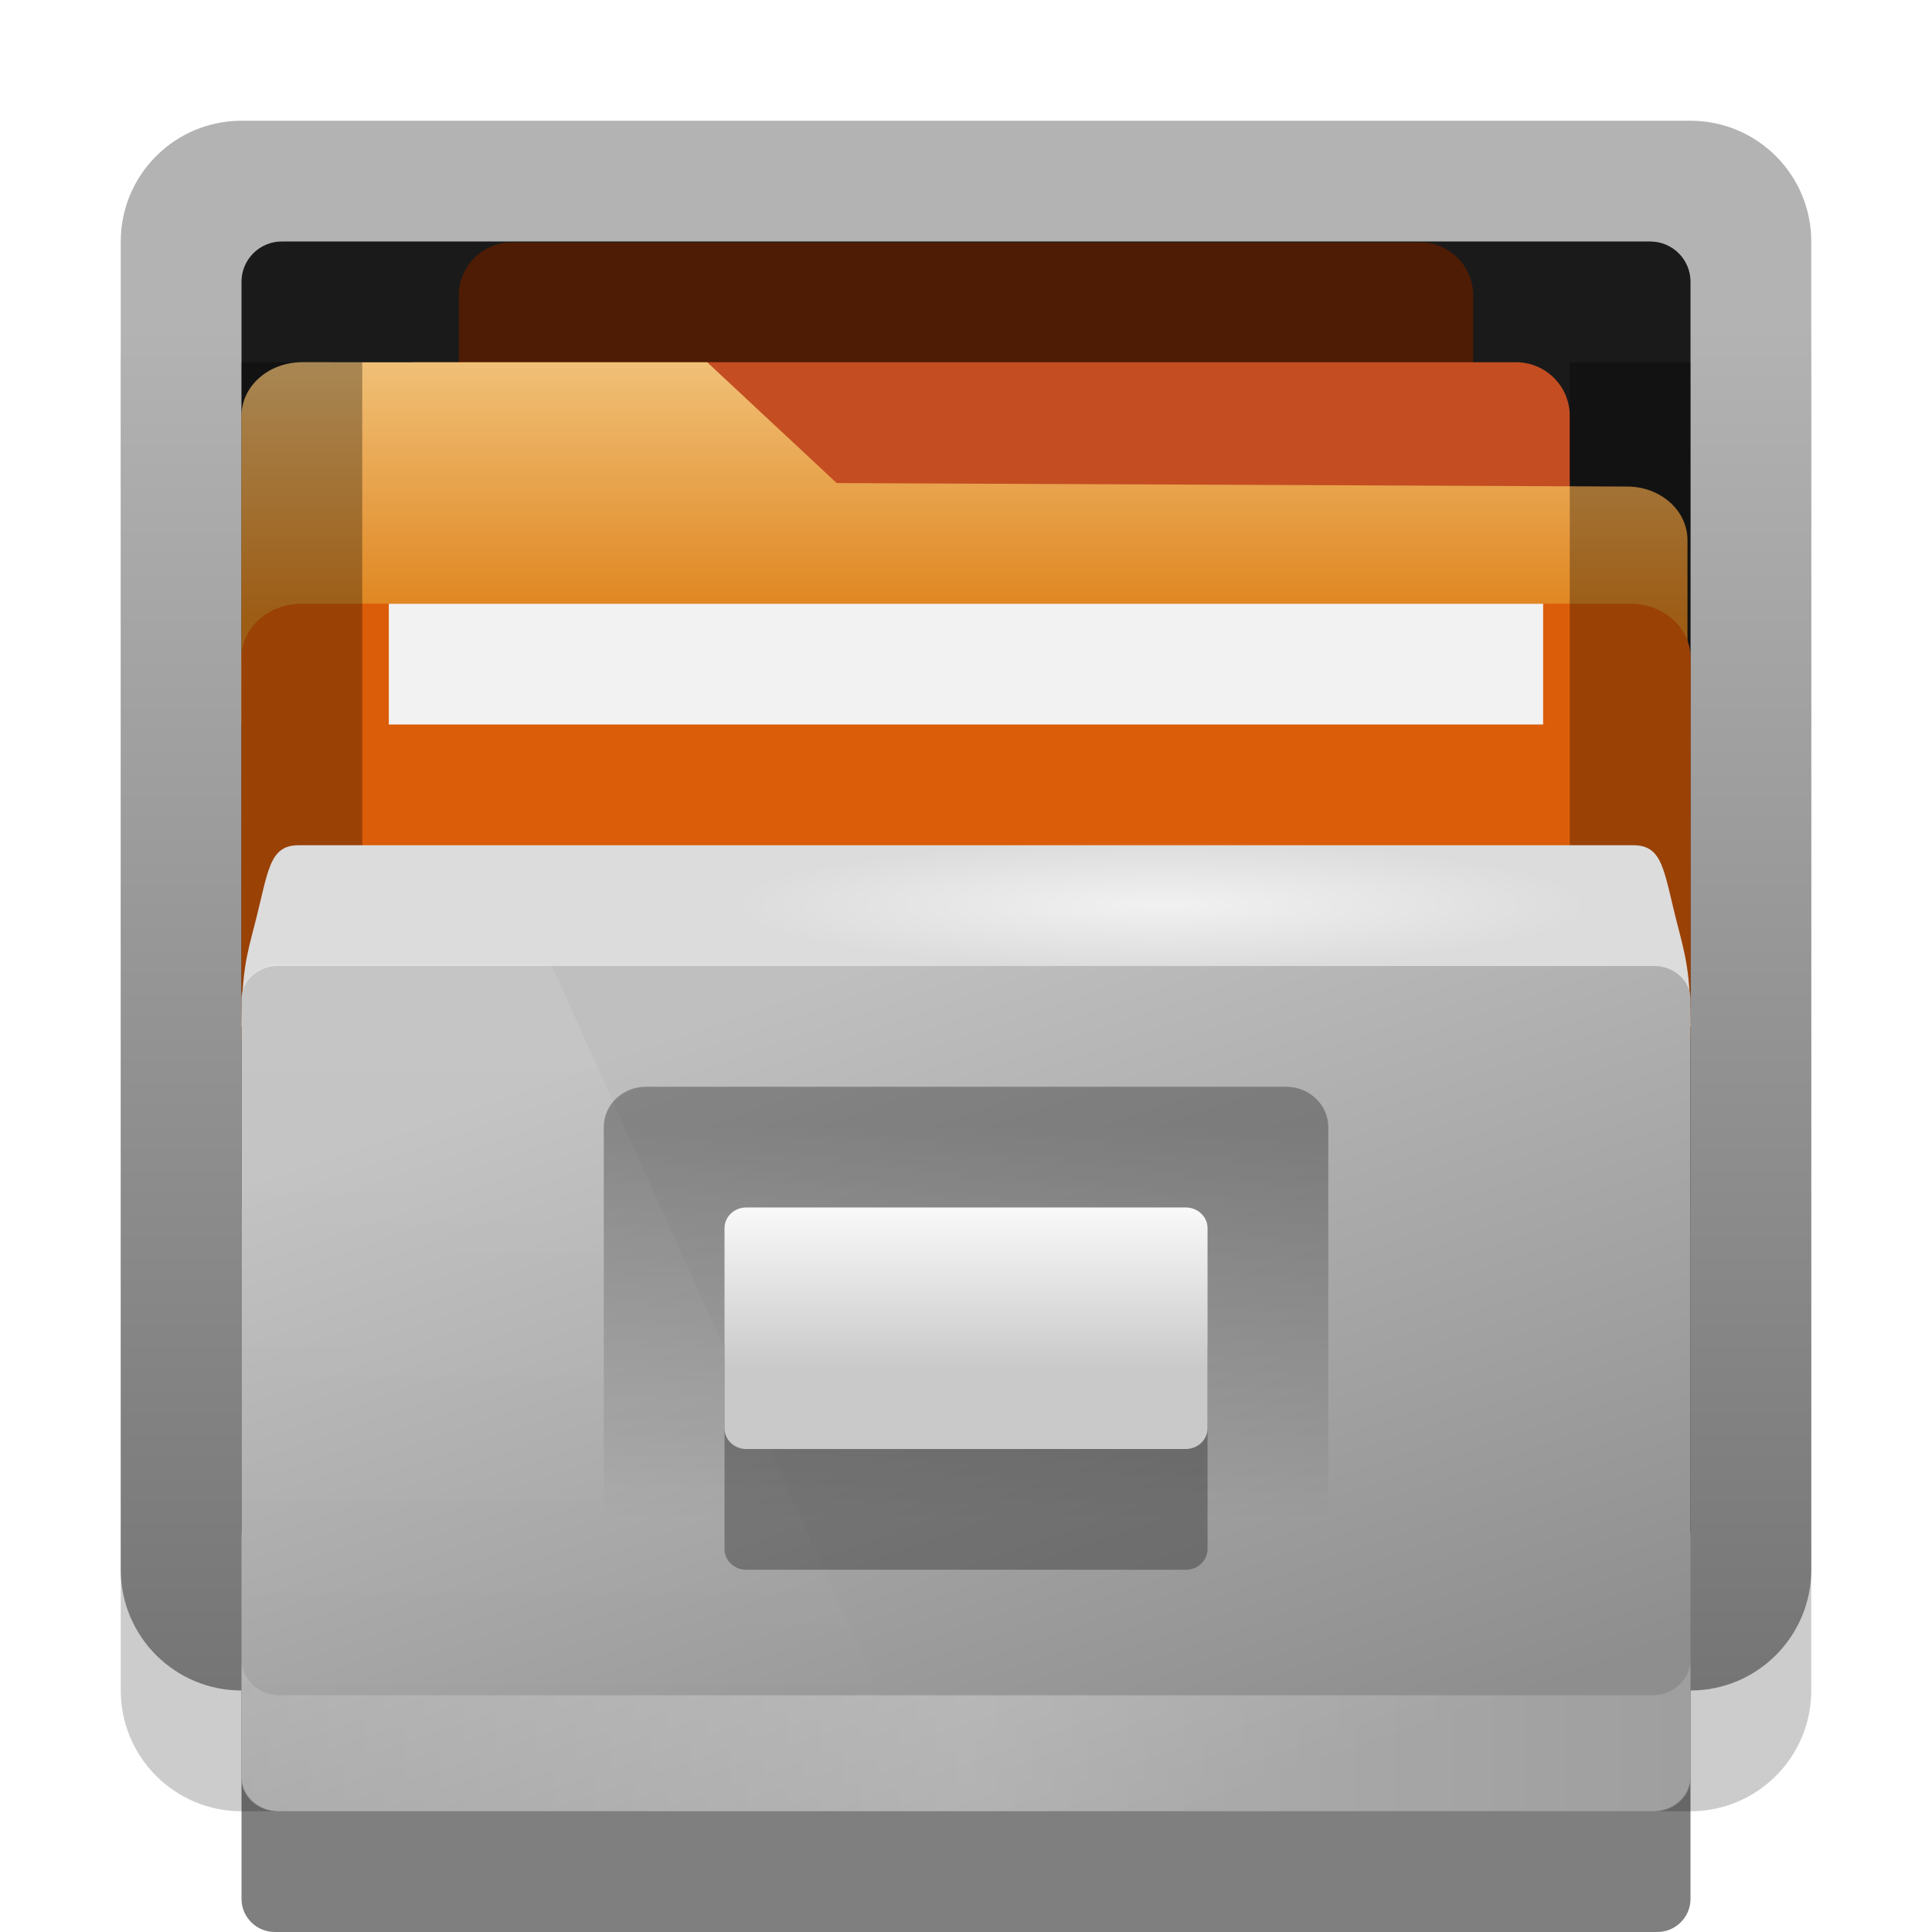
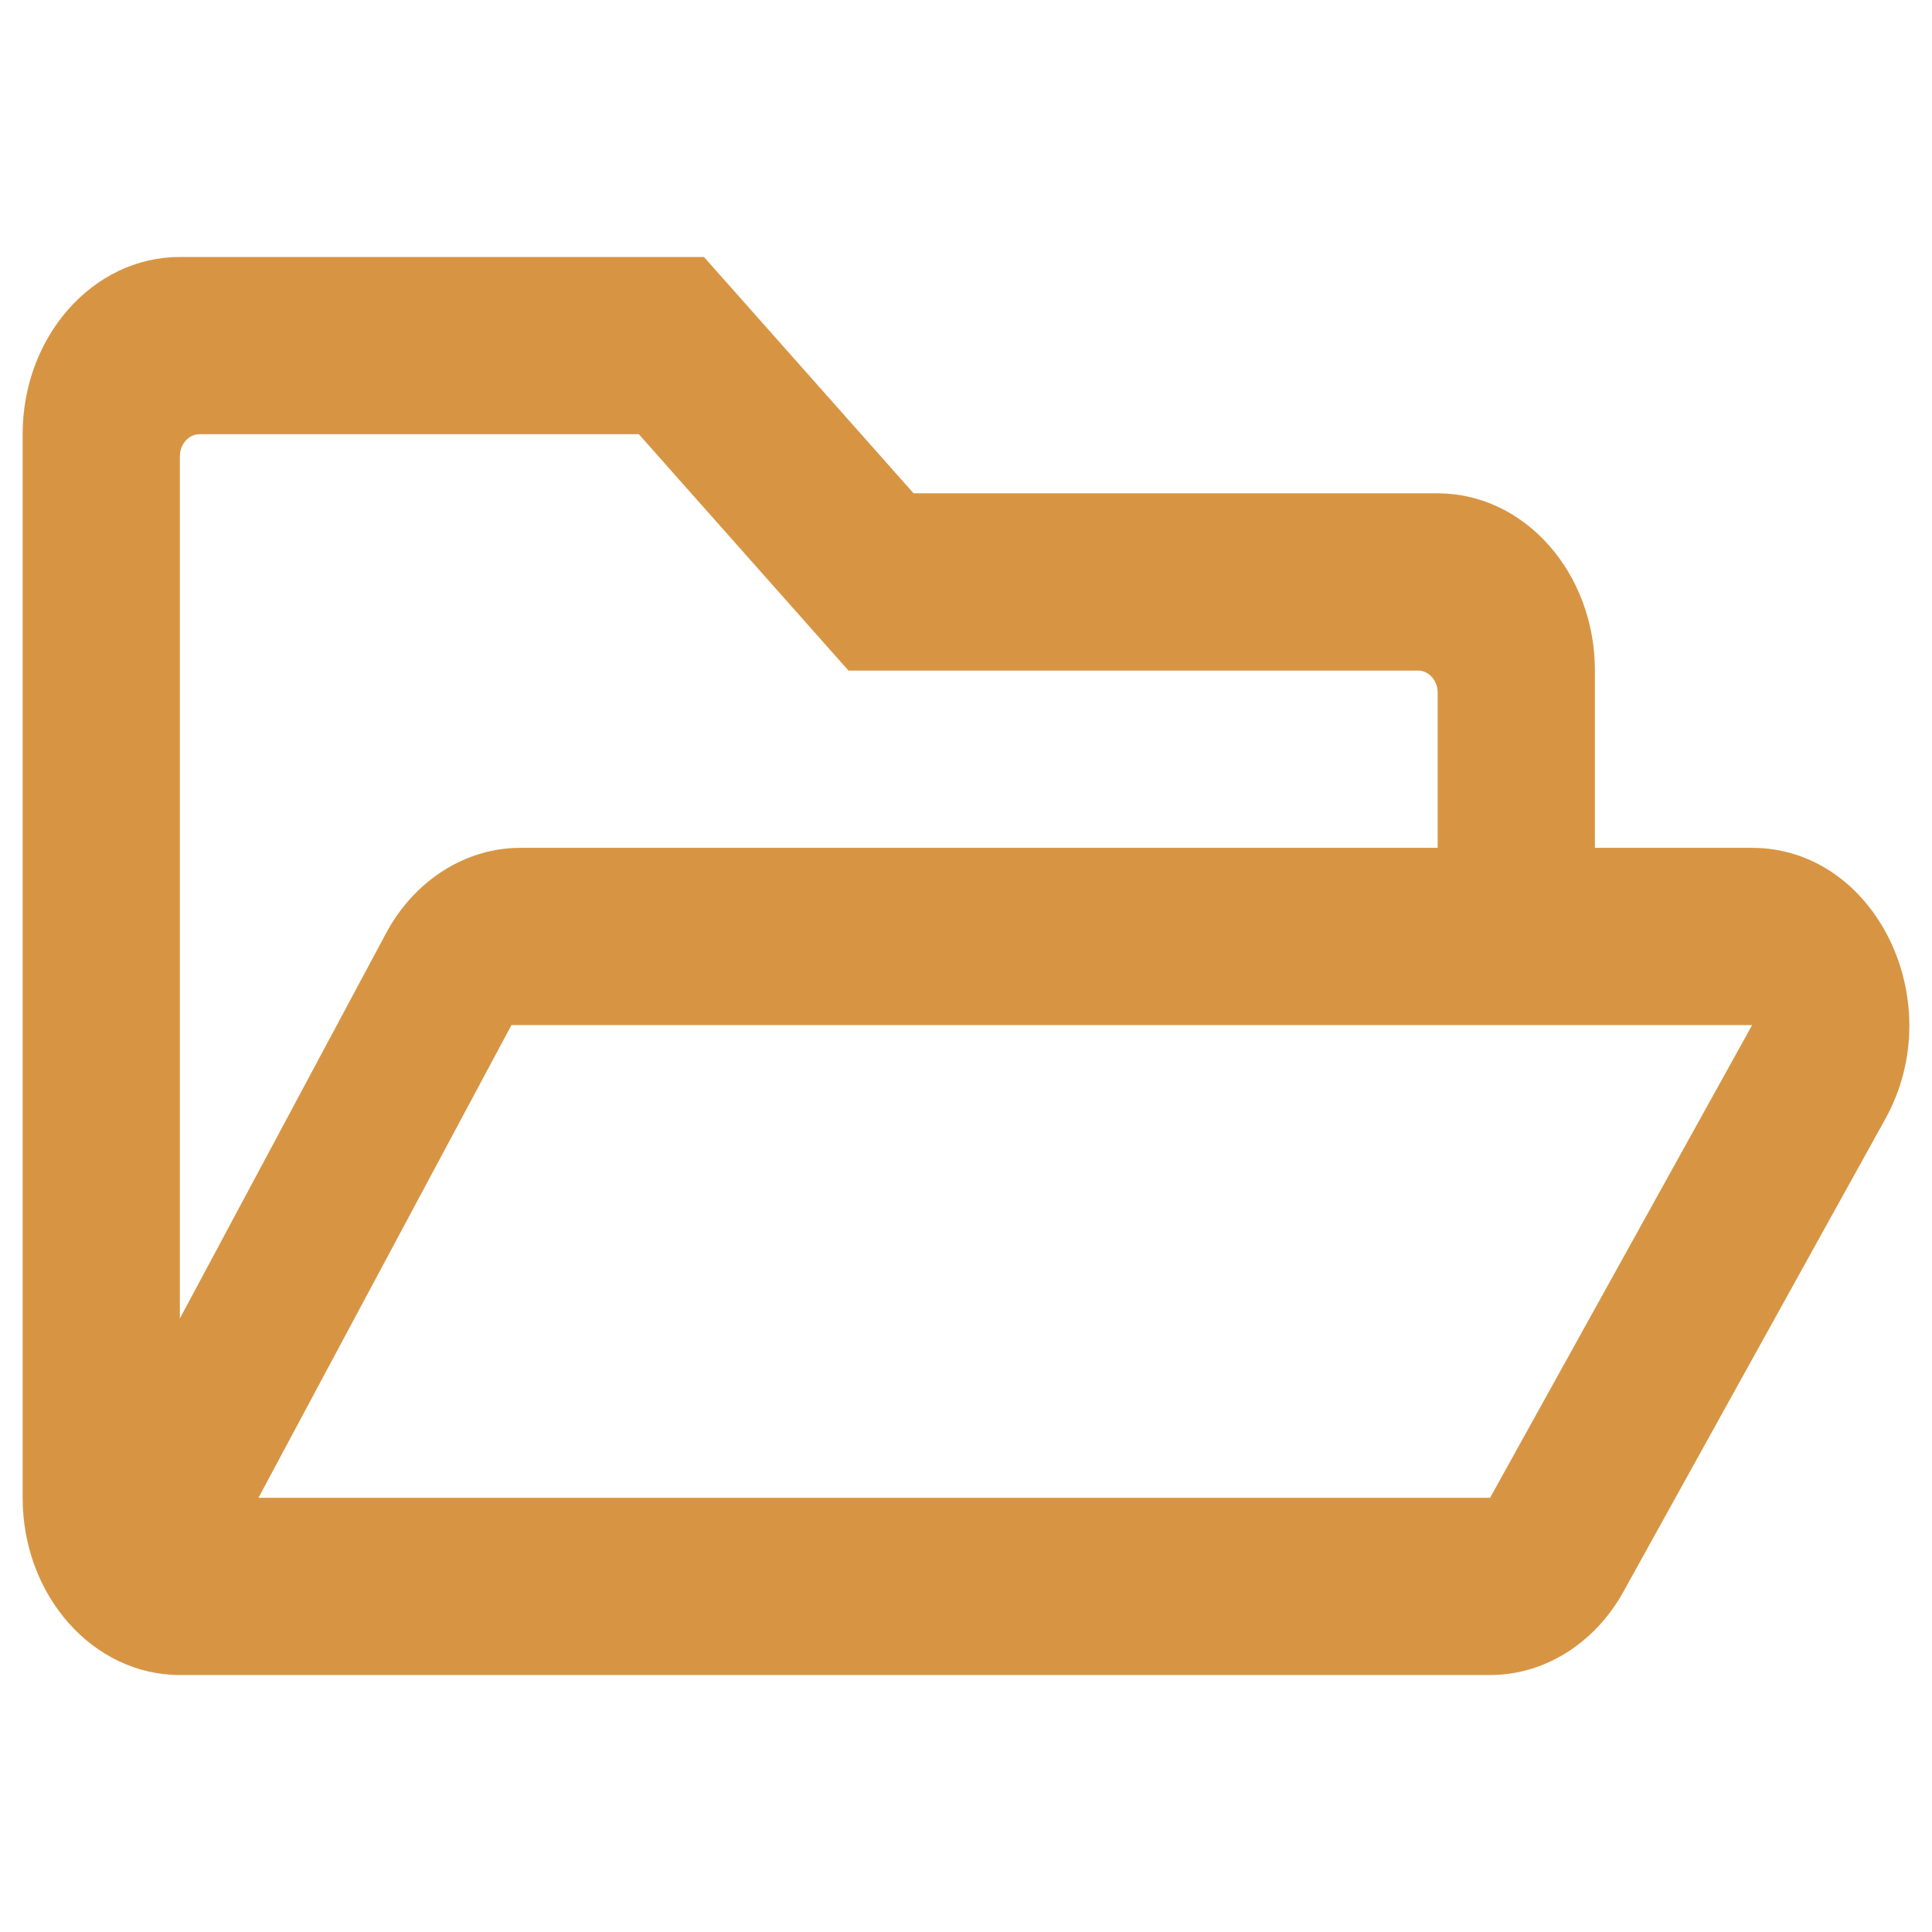
- <svg xmlns="http://www.w3.org/2000/svg" xmlns:xlink="http://www.w3.org/1999/xlink" width="16" height="16" id="svg5224" version="1.1">
-   <defs id="defs5226">
-     <linearGradient xlink:href="#linearGradient4025" id="linearGradient5058" gradientUnits="userSpaceOnUse" gradientTransform="translate(1.3490606e-5,-22.97915)" x1="102" y1="995.362" x2="102" y2="1030.362" />
-     <linearGradient id="linearGradient4025">
-       <stop style="stop-color:#b3b3b3;stop-opacity:1;" offset="0" id="stop4027" />
-       <stop style="stop-color:#737373;stop-opacity:1;" offset="1" id="stop4029" />
-     </linearGradient>
-     <linearGradient xlink:href="#linearGradient4022-1" id="linearGradient5060" gradientUnits="userSpaceOnUse" gradientTransform="translate(0.4999998,0)" x1="90" y1="1000.597" x2="90" y2="1005.362" />
-     <linearGradient id="linearGradient4022-1">
-       <stop id="stop4024-2" offset="0" style="stop-color:#f0c077;stop-opacity:1" />
-       <stop id="stop4026-6" offset="1" style="stop-color:#df841e;stop-opacity:1" />
-     </linearGradient>
-     <linearGradient xlink:href="#linearGradient4033" id="linearGradient5068" gradientUnits="userSpaceOnUse" gradientTransform="matrix(0.9730553,0,0,0.9313127,2.802258,70.97884)" x1="95" y1="1010.362" x2="105" y2="1035.362" />
-     <linearGradient id="linearGradient4033">
-       <stop style="stop-color:#bfbfbf;stop-opacity:1;" offset="0" id="stop4035" />
-       <stop style="stop-color:#8e8e8e;stop-opacity:1;" offset="1" id="stop4037" />
-     </linearGradient>
-     <linearGradient xlink:href="#linearGradient4100-0" id="linearGradient5070" gradientUnits="userSpaceOnUse" gradientTransform="matrix(1.026316,0,0,0.9429513,-1.724881,568.4872)" x1="89.381" y1="467.78" x2="89.381" y2="490.596" />
-     <linearGradient id="linearGradient4100-0">
-       <stop style="stop-color:#ffffff;stop-opacity:1;" offset="0" id="stop4102-52" />
-       <stop style="stop-color:#ffffff;stop-opacity:0;" offset="1" id="stop4104-3" />
-     </linearGradient>
-     <linearGradient xlink:href="#linearGradient4100-0" id="linearGradient5072" gradientUnits="userSpaceOnUse" gradientTransform="matrix(0.9730553,0,0,1.014146,2.802258,-14.61757)" spreadMethod="reflect" x1="104" y1="1033.362" x2="142" y2="1033.362" />
-     <radialGradient xlink:href="#linearGradient4563-4-4" id="radialGradient5074" gradientUnits="userSpaceOnUse" gradientTransform="matrix(1,0,0,0.1304348,0,26.52174)" cx="203.5" cy="30.5" fx="203.5" fy="30.5" r="11.5" />
-     <linearGradient id="linearGradient4563-4-4">
-       <stop style="stop-color:#ffffff;stop-opacity:1;" offset="0" id="stop4565-8-9" />
-       <stop style="stop-color:#ffffff;stop-opacity:0;" offset="1" id="stop4567-0-0" />
-     </linearGradient>
-     <linearGradient xlink:href="#linearGradient4147" id="linearGradient5078" gradientUnits="userSpaceOnUse" gradientTransform="matrix(1.026316,0,0,1,-2.736852,-24)" x1="103.701" y1="1018.316" x2="103.701" y2="1028.026" />
-     <linearGradient id="linearGradient4147">
-       <stop style="stop-color:#000000;stop-opacity:1;" offset="0" id="stop4149" />
-       <stop style="stop-color:#000000;stop-opacity:0;" offset="1" id="stop4151" />
-     </linearGradient>
-     <linearGradient xlink:href="#linearGradient2494" id="linearGradient5080" gradientUnits="userSpaceOnUse" gradientTransform="matrix(1.026316,0,0,0.8,-2.736852,612.1622)" x1="104" y1="480.25" x2="104" y2="485.25" />
-     <linearGradient id="linearGradient2494" y2="16.19" gradientUnits="userSpaceOnUse" x2="62.989" gradientTransform="matrix(0.64168,0,0,0.6402,137.4476,1016.414)" y1="13.183" x1="62.989">
-       <stop id="stop6406" style="stop-color:#f9f9f9" offset="0" />
-       <stop id="stop6408" style="stop-color:#c9c9c9" offset="1" />
-     </linearGradient>
-   </defs>
-   <g id="layer1" transform="translate(-334.8571,-781.505)">
-     <g transform="matrix(0.3333333,0,0,0.3333333,308.1905,460.051)" id="16px" style="display:inline">
-       <rect style="opacity:0.5;fill:#000000;fill-opacity:1;stroke:none;display:inline" id="rect5000-4" width="36" height="18" x="86" y="994.362" ry="0.825" />
-       <rect style="opacity:0.2;fill:#000000;fill-opacity:1;stroke:none" id="rect5086" width="42" height="39" x="83" y="970.362" ry="3" />
-       <rect ry="3" y="967.362" x="83" height="39" width="42" id="rect4966" style="fill:url(#linearGradient5058);fill-opacity:1;stroke:none" />
-       <rect ry="1" y="970.362" x="86" height="33" width="36" id="rect4968" style="fill:#1a1a1a;fill-opacity:1;stroke:none" />
-       <rect style="fill:#4e1c04;fill-opacity:1;stroke:none;display:inline" id="rect4972" width="25.2" height="5.1" x="91.4" y="970.383" ry="1.319" />
-       <rect ry="1.333" y="973.362" x="89" height="6" width="30" id="rect4974" style="fill:#c44d22;fill-opacity:1;stroke:none;display:inline" />
-       <rect transform="translate(0,692.3622)" y="272" x="80" height="48" width="48" id="rect4976" style="opacity:0.2;fill:none;stroke:none" />
-       <g id="g4982" transform="matrix(1.499999,0,0,1.333333,-45.24993,-360.7667)" style="display:inline">
-         <path style="fill:url(#linearGradient5060);fill-opacity:1;stroke:none" d="m 88.5,1000.597 c -0.554,0 -1,0.446 -1,1 l 0,5.766 0.812,0 10.188,0 12.95,0 0,-3.45 c 0,-0.554 -0.446,-1 -1,-1 l -13.092,-0.065 -2.143,-2.25 z" id="path4984" />
-         <rect ry="1" transform="translate(0,540.3622)" y="464.734" x="87.5" height="9" width="24" id="rect4986" style="fill:#db5d09;fill-opacity:1;stroke:none" />
-         <rect style="fill:#f2f2f2;fill-opacity:1;stroke:none" id="rect4990" width="19.119" height="2.25" x="89.94" y="1005.097" />
-       </g>
-       <rect style="opacity:0.3;color:#000000;fill:#000000;fill-opacity:1;fill-rule:nonzero;stroke:none;stroke-width:1;marker:none;visibility:visible;display:inline;overflow:visible;enable-background:accumulate" id="rect5082" width="3" height="21" x="86" y="973.362" />
-       <rect y="973.362" x="119" height="21" width="3" id="rect5084" style="opacity:0.3;color:#000000;fill:#000000;fill-opacity:1;fill-rule:nonzero;stroke:none;stroke-width:1;marker:none;visibility:visible;display:inline;overflow:visible;enable-background:accumulate" />
-       <g transform="matrix(0.9736024,0,0,0.8859322,2.745356,93.87332)" id="g4992">
-         <path style="fill:#dcdcdc;fill-opacity:1;stroke:none" d="m 86.972,1006.272 c -0.767,0 -0.773,0.731 -1.125,2.227 -0.216,0.916 -0.325,1.334 -0.334,2.863 l 18.488,0 18.488,0 c -0.009,-1.528 -0.119,-1.947 -0.334,-2.863 -0.352,-1.495 -0.358,-2.227 -1.125,-2.227 l -17.028,0 -17.028,0 z" id="path4998" />
-         <rect style="fill:url(#linearGradient5068);fill-opacity:1;stroke:none" id="rect5000" width="36.976" height="23.704" x="85.512" y="1009.658" ry="0.931" />
-         <path id="path5002" d="m 86.538,1009.581 c -0.569,0 -1.026,0.42 -1.026,0.943 l 0,21.895 c 0,0.522 0.458,0.943 1.026,0.943 l 16.613,0 -9.75,-23.781 z" style="opacity:0.1;fill:url(#linearGradient5070);fill-opacity:1;stroke:none" />
-         <path id="path5004" d="m 85.512,1029.096 0,3.252 c 0,0.562 0.434,1.014 0.973,1.014 l 35.03,0 c 0.539,0 0.973,-0.452 0.973,-1.014 l 0,-3.252 c 0,0.562 -0.434,1.014 -0.973,1.014 l -35.03,0 c -0.539,0 -0.973,-0.452 -0.973,-1.014 z" style="opacity:0.3;fill:url(#linearGradient5072);fill-opacity:1;stroke:none" />
-         <path transform="matrix(0.949852,0,0,1.182751,-84.31731,971.8686)" style="opacity:0.6;color:#000000;fill:url(#radialGradient5074);fill-opacity:1;fill-rule:nonzero;stroke:none;stroke-width:1;marker:none;visibility:visible;display:inline;overflow:visible;enable-background:accumulate" id="path5006" d="m 215,30.5 c 0,0.828 -5.149,1.5 -11.5,1.5 -6.351,0 -11.5,-0.672 -11.5,-1.5 0,-0.828 5.149,-1.5 11.5,-1.5 6.351,0 11.5,0.672 11.5,1.5 z" />
-       </g>
-       <g id="g5008" transform="matrix(1.05,0,0,1,-5.19999,-1.979153)">
-         <rect y="993.341" x="95.429" height="12" width="17.143" id="rect5012" style="opacity:0.3;fill:url(#linearGradient5078);fill-opacity:1;stroke:none" ry="1" />
-         <rect rx="0.513" y="999.341" x="98.286" height="6" width="11.429" id="rect5014" style="opacity:0.3;fill:#000000;fill-opacity:1;stroke:none" />
-         <rect style="fill:url(#linearGradient5080);fill-opacity:1;stroke:none" id="rect5016" width="11.429" height="6" x="98.286" y="996.341" rx="0.513" />
-       </g>
-     </g>
-   </g>
+ <svg xmlns="http://www.w3.org/2000/svg" aria-hidden="true" data-prefix="far" data-icon="folder-open" class="svg-inline--fa fa-folder-open fa-w-18" role="img" viewBox="0 0 512 512" version="1.1" id="svg4" width="512" height="512">
+   <defs id="defs8" />
+   <path d="m 464.284,224.684 h -41.617 v -46.975 c 0,-25.944 -18.655,-46.975 -41.667,-46.975 H 242.111 L 186.556,68.102 H 47.667 c -23.012,0 -41.667,21.031 -41.667,46.975 v 281.847 c 0,25.944 18.655,46.975 41.667,46.975 h 347.222 a 41.668,46.976 0 0 0 35.333,-22.078 l 69.394,-125.265 c 17.316,-31.235 -2.637,-71.871 -35.332,-71.871 z M 52.875,115.076 H 169.297 l 55.556,62.633 h 150.939 a 5.208,5.872 0 0 1 5.208,5.872 v 41.103 H 137.945 a 41.667,46.975 0 0 0 -35.675,22.706 L 47.667,349.41 V 120.941 a 5.202,5.865 0 0 1 5.208,-5.865 z M 394.889,396.924 H 68.5 L 135.543,271.658 h 328.79 z" id="path2" style="fill:#d79543;fill-opacity:1;stroke-width:0.922" />
</svg>
